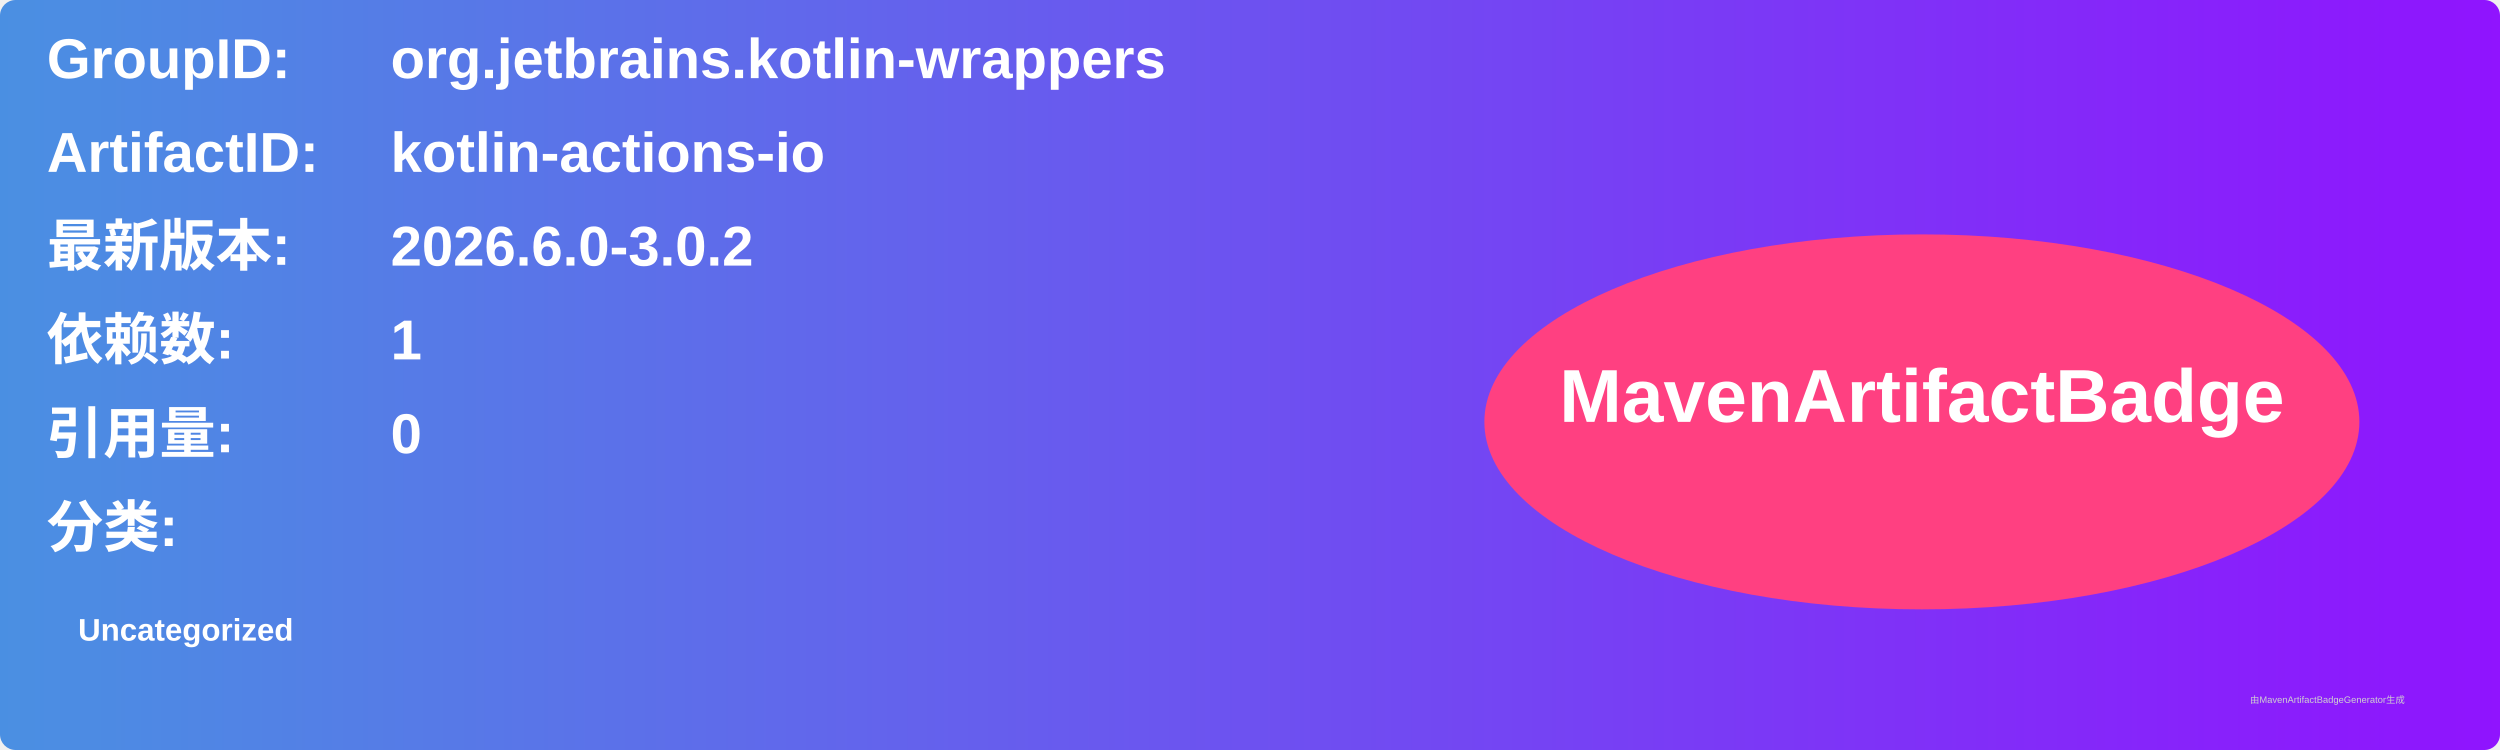
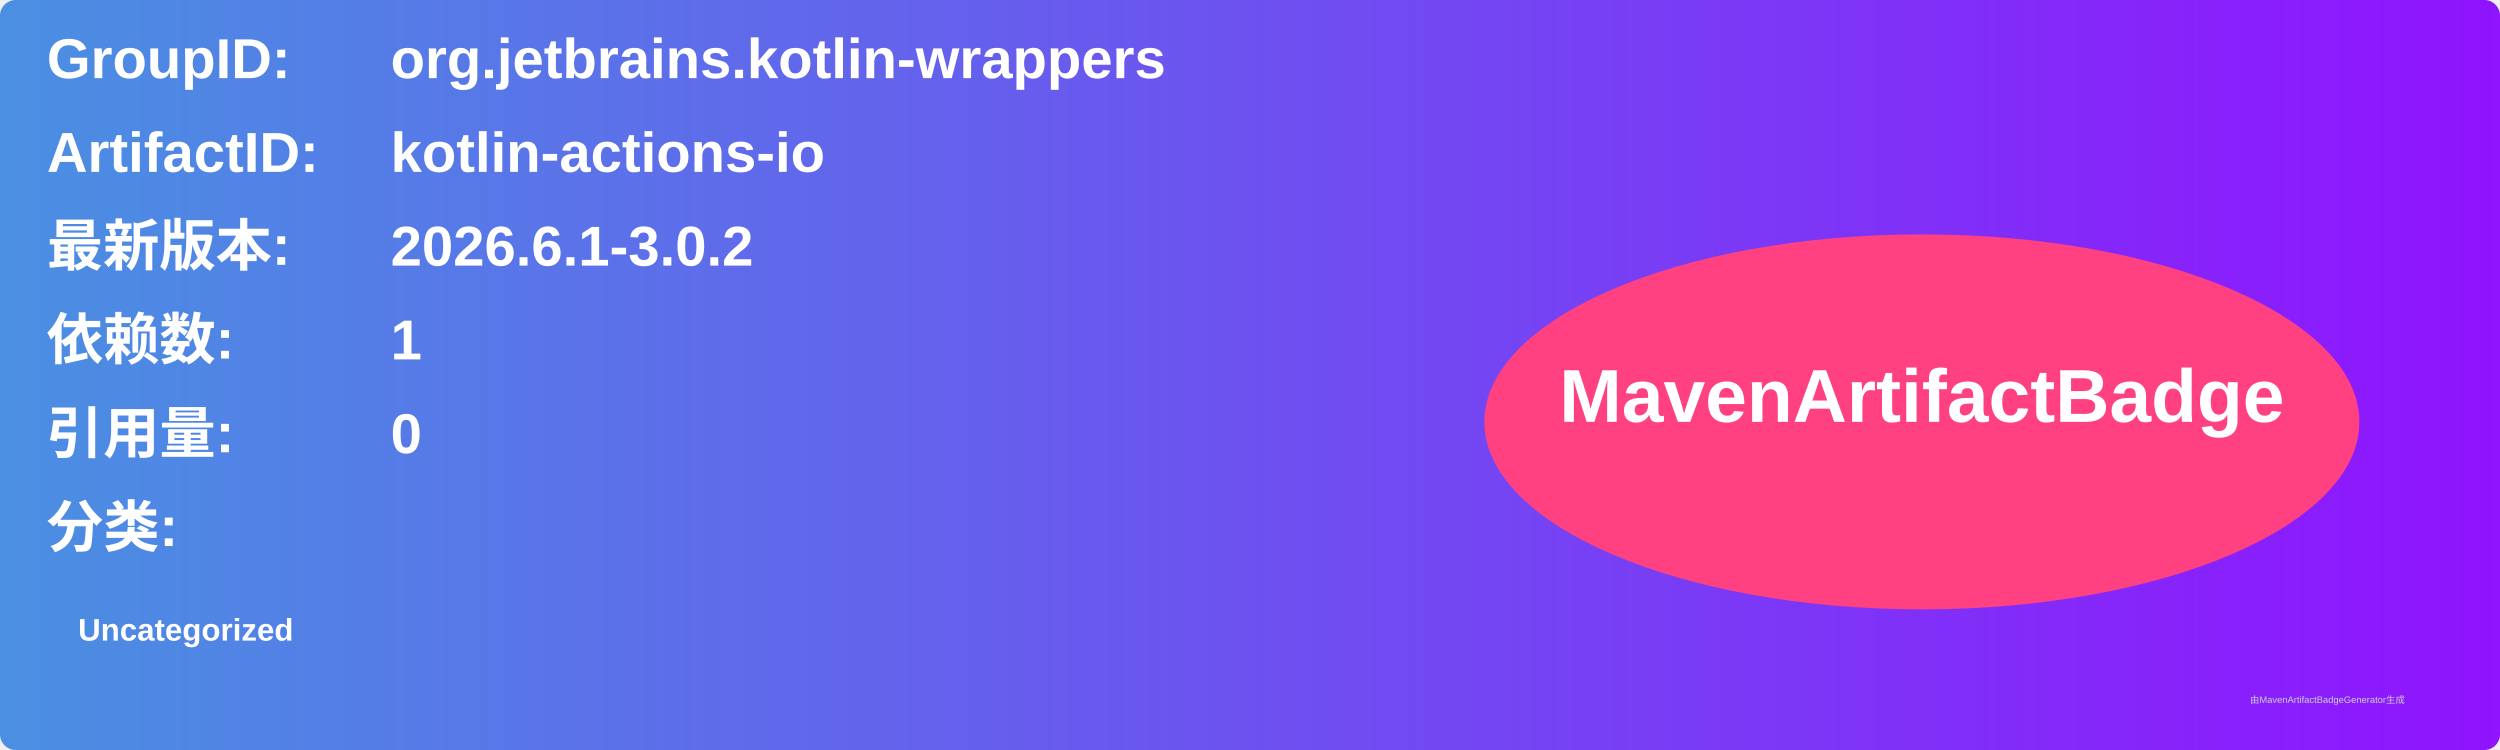
<svg xmlns="http://www.w3.org/2000/svg" width="800" height="240" viewBox="0 0 800 240">
  <linearGradient id="grad" x1="0%" y1="0%" x2="100%" y2="0%">
    <stop offset="0%" stop-color="#4a90e2" />
    <stop offset="100%" stop-color="#9013fe" />
  </linearGradient>
  <rect width="100%" height="100%" rx="5" ry="5" fill="url(#grad)" />
  <g transform="translate(15, 15)">
    <text x="0" y="10" font-family="Arial" font-size="18" fill="white" font-weight="bold" width="260">GroupID:</text>
    <text x="110" y="10" font-family="Arial" font-size="18" fill="white" font-weight="bold" width="460">org.jetbrains.kotlin-wrappers</text>
    <text x="0" y="40" font-family="Arial" font-size="18" fill="white" font-weight="bold" width="260">ArtifactID:</text>
    <text x="110" y="40" font-family="Arial" font-size="18" fill="white" font-weight="bold" width="460">kotlin-actions-io</text>
    <text x="0" y="70" font-family="Arial" font-size="18" fill="white" font-weight="bold">最新版本:</text>
    <text x="110" y="70" font-family="Arial" font-size="18" fill="white" font-weight="bold">
-       <tspan font-weight="bold">2026.6.0-3.0.2</tspan>
+       <tspan font-weight="bold">2026.6.1-3.0.2</tspan>
    </text>
    <text x="0" y="100" font-family="Arial" font-size="18" fill="white" font-weight="bold">依赖数: </text>
    <text x="110" y="100" font-family="Arial" font-size="18" fill="white">
      <tspan font-weight="bold">1</tspan>
    </text>
    <text x="0" y="130" font-family="Arial" font-size="18" fill="white" font-weight="bold">引用量: </text>
    <text x="110" y="130" font-family="Arial" font-size="18" fill="white">
      <tspan font-weight="bold">0</tspan>
    </text>
    <text x="0" y="160" font-family="Arial" font-size="18" fill="white" font-weight="bold">分类:</text>
    <text x="10" y="190" font-family="Arial" font-size="10" fill="white">
      <tspan font-weight="bold">Uncategorized</tspan>
    </text>
    <ellipse cx="600" cy="120" rx="140" ry="60" fill="#ff4081" />
    <text x="600" y="120" text-anchor="middle" font-family="Arial" font-size="24" fill="white" font-weight="bold">MavenArtifactBadge</text>
  </g>
  <text x="720" y="225" font-family="Arial" font-size="3" fill="#d0d0d0">由MavenArtifactBadgeGenerator生成</text>
</svg>
